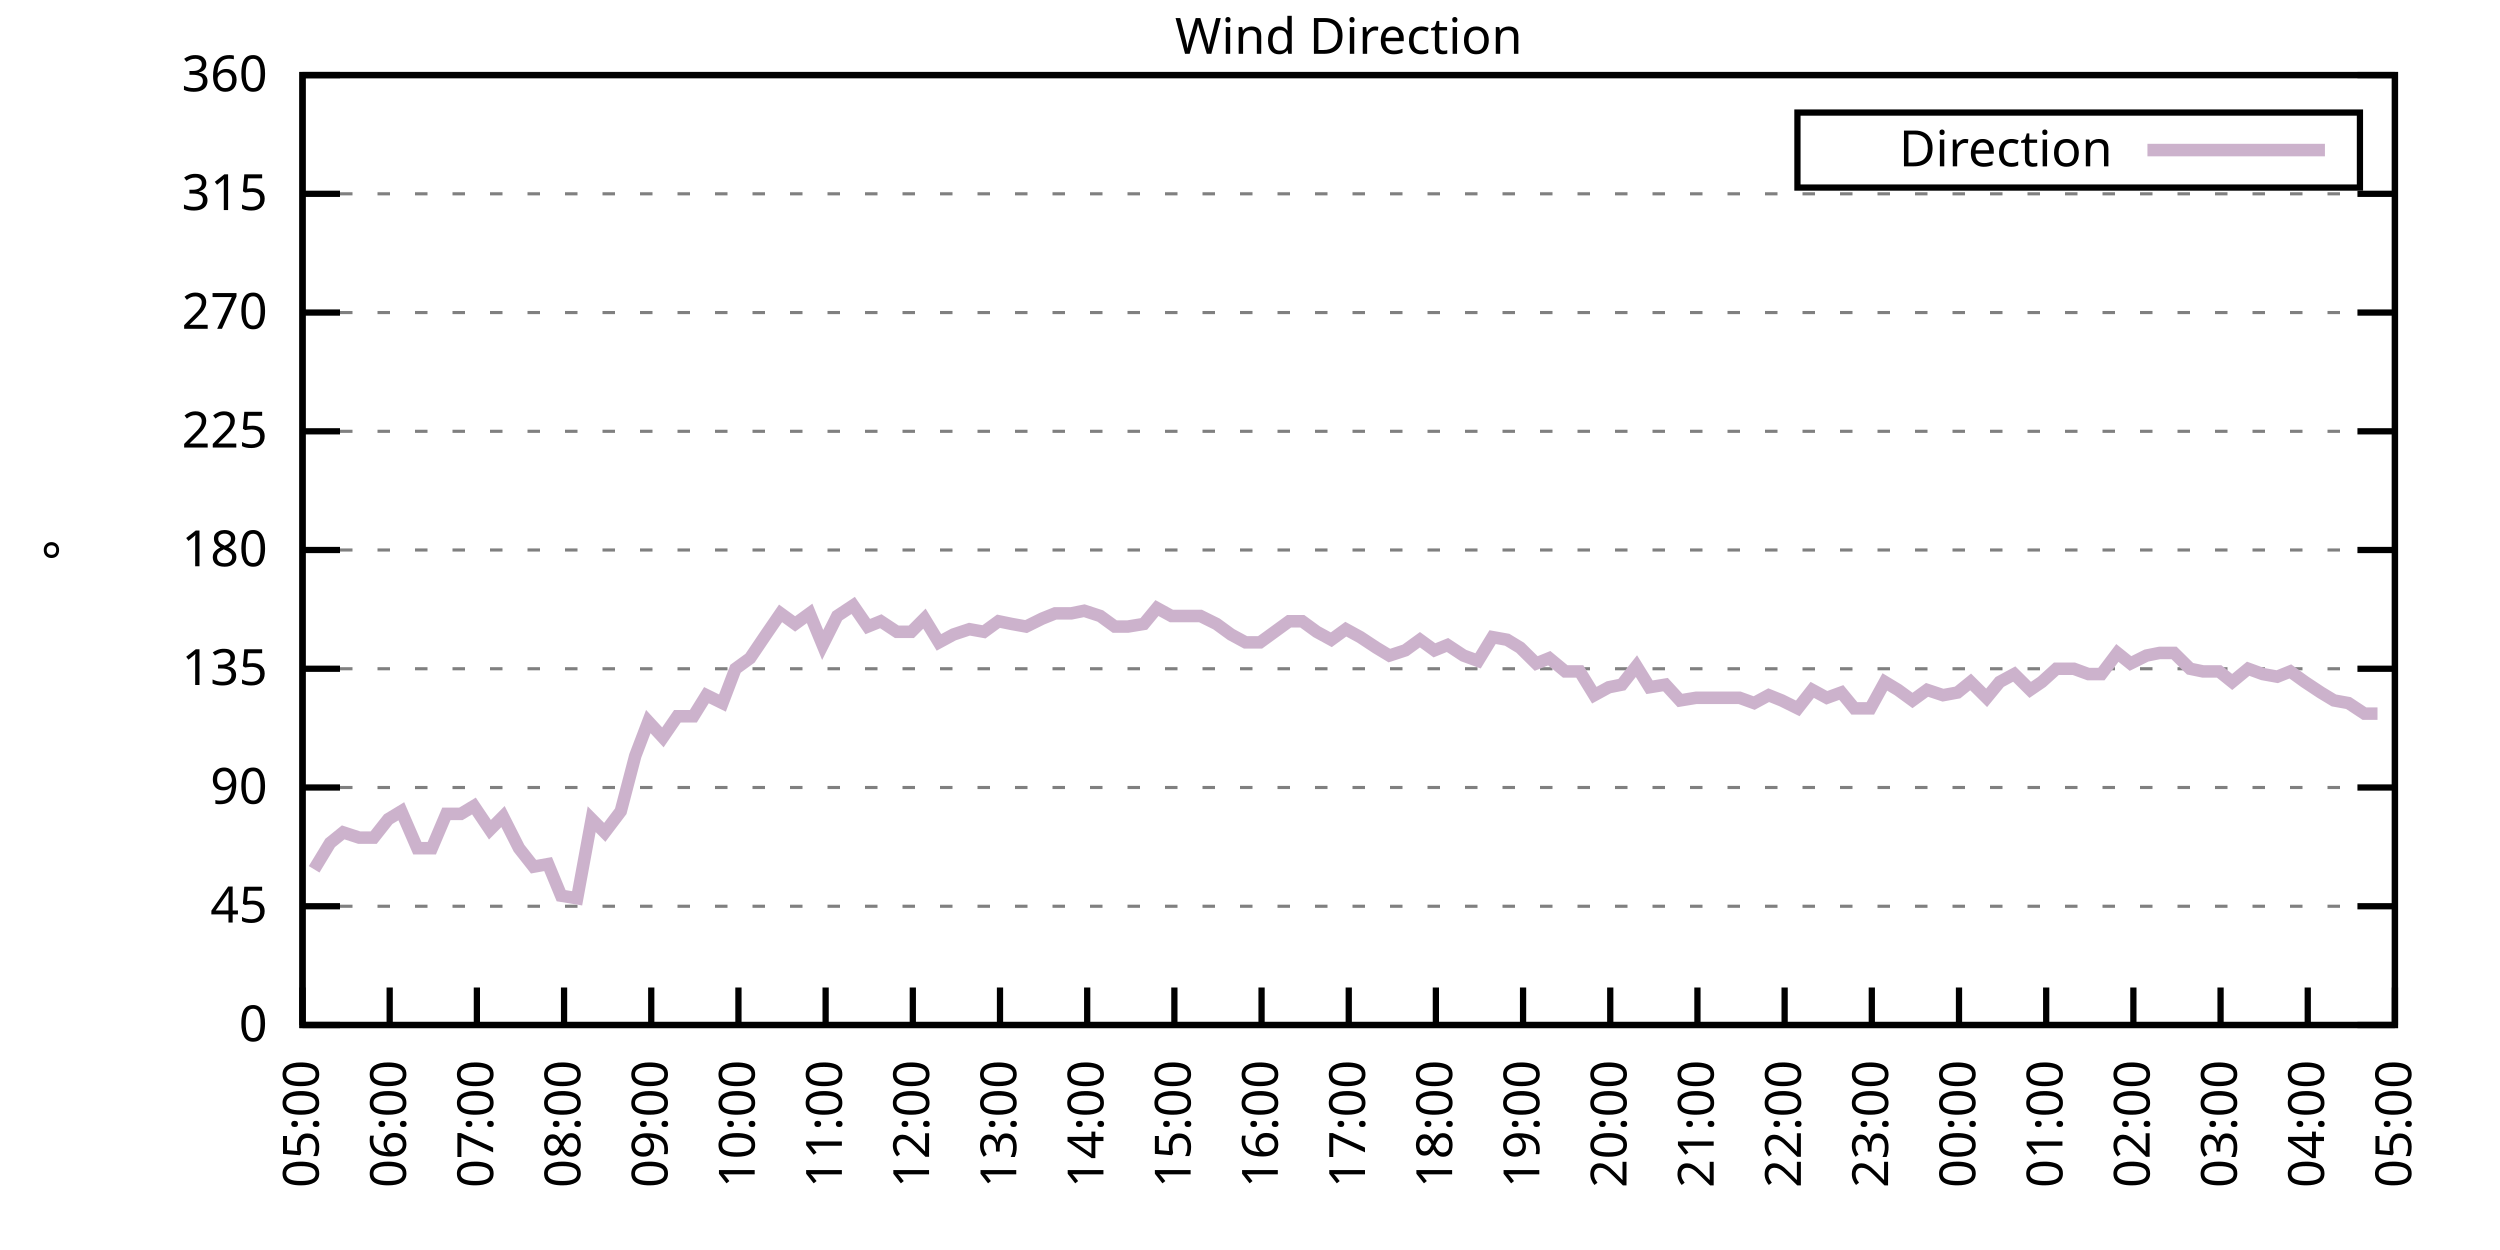
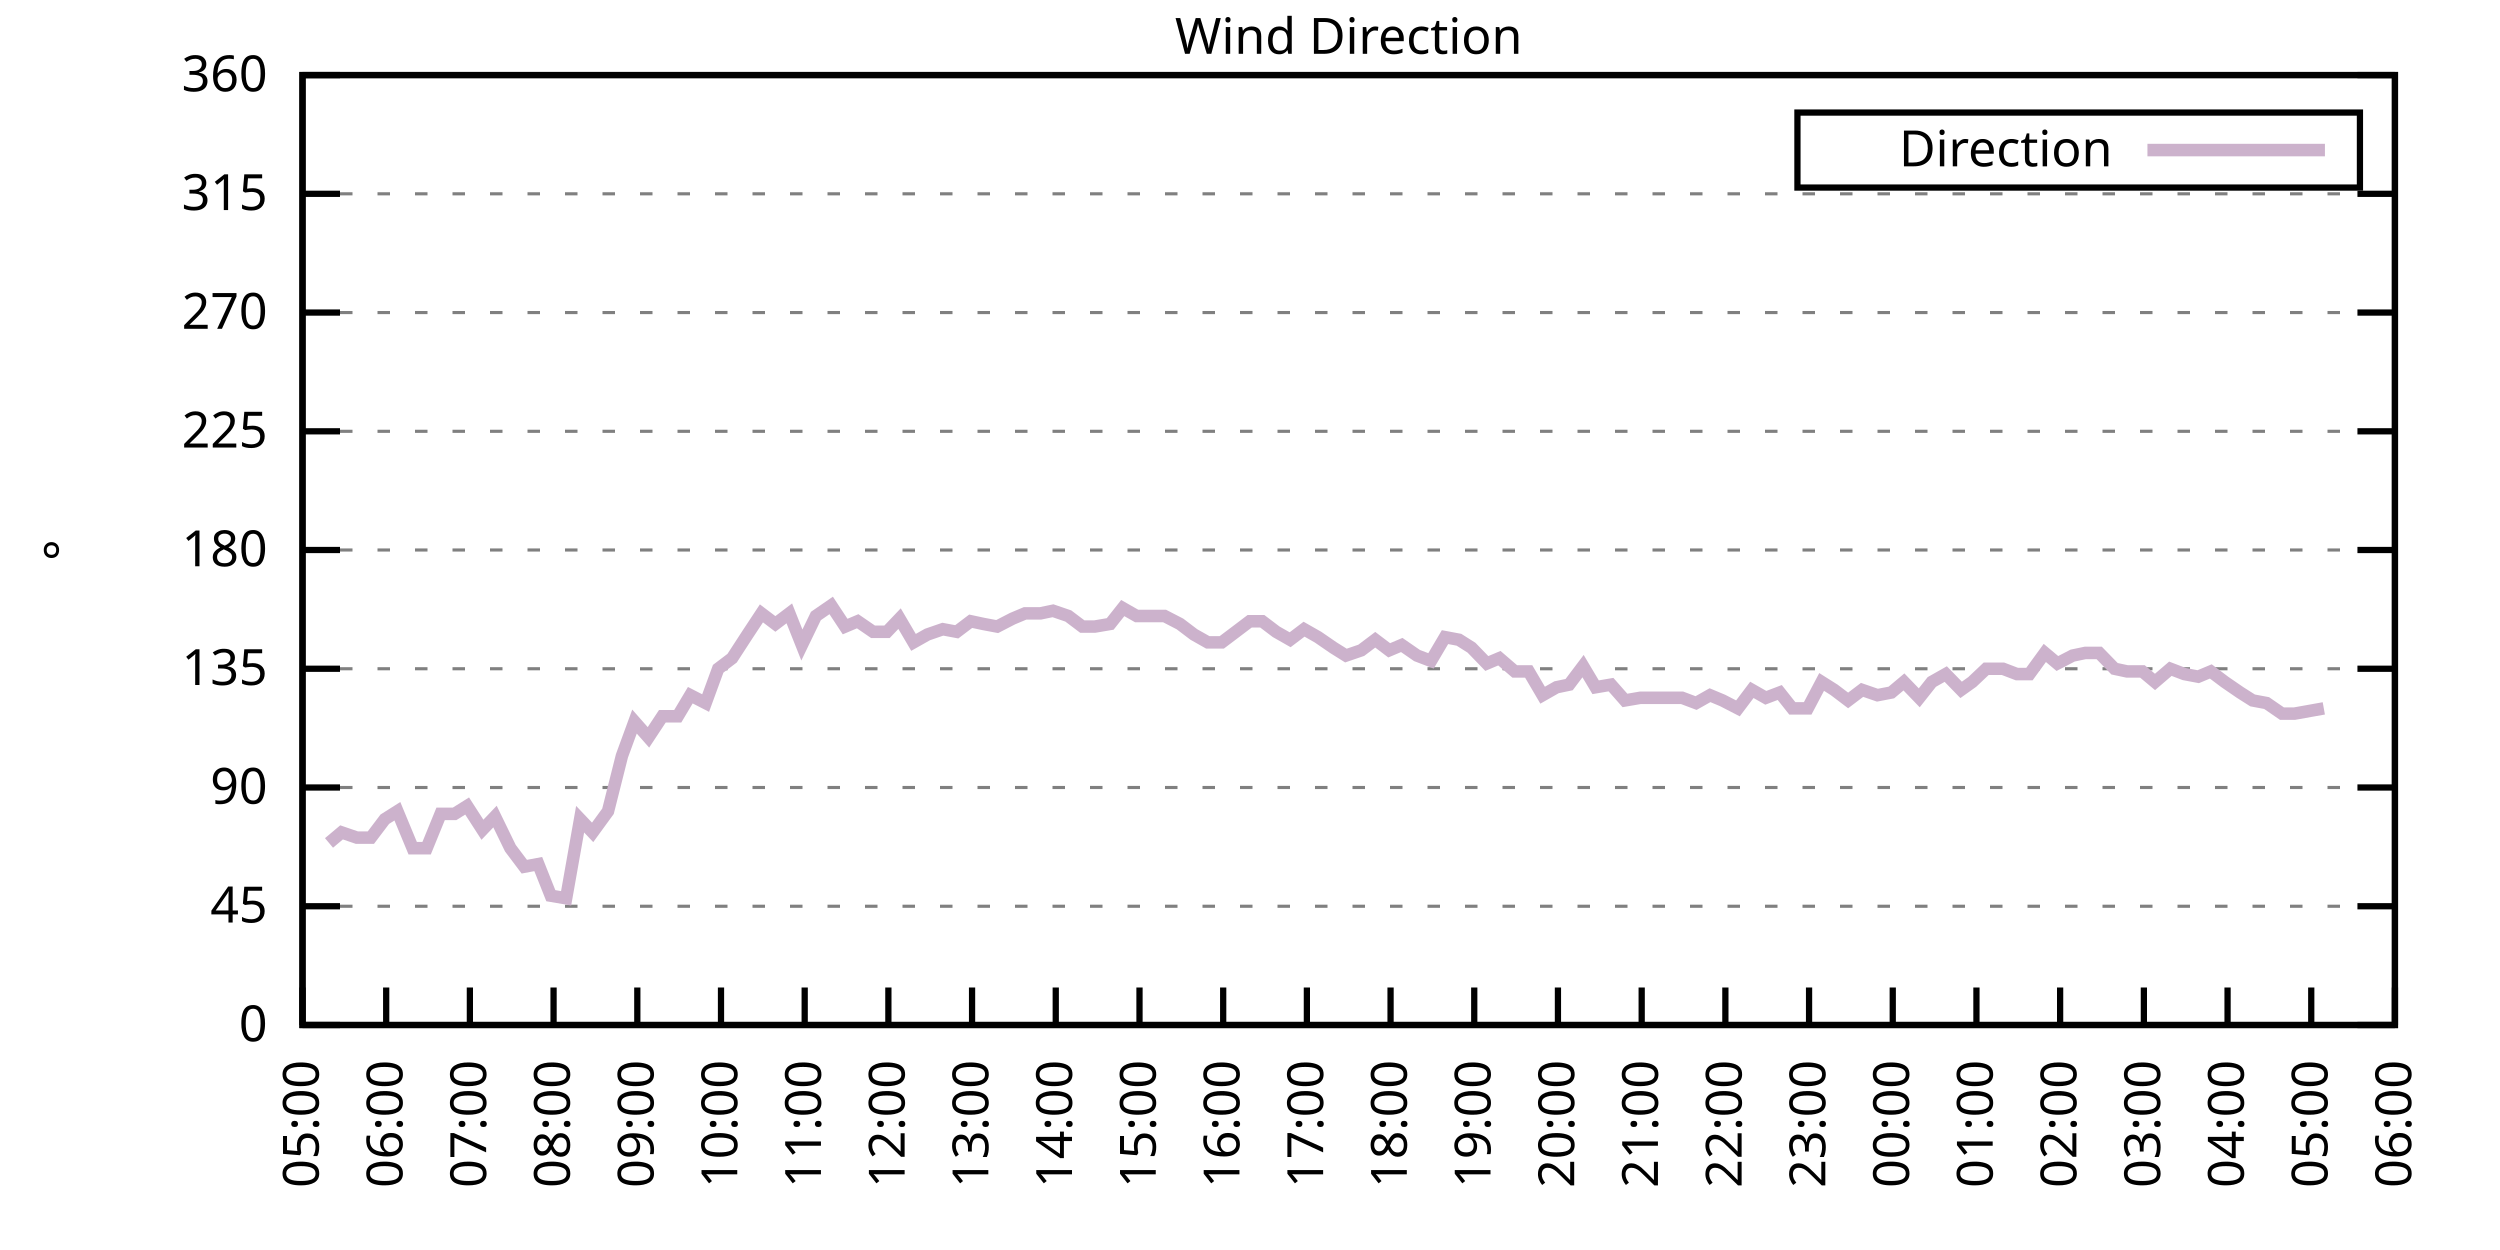
<svg xmlns="http://www.w3.org/2000/svg" xmlns:xlink="http://www.w3.org/1999/xlink" width="400" height="200" viewBox="0 0 400 200">
  <g id="gnuplot_canvas">
    <rect x="0" y="0" width="400" height="200" fill="none" />
    <defs>
      <circle id="gpDot" r="0.5" stroke-width="0.5" stroke="currentColor" />
      <path id="gpPt0" stroke-width="0.333" stroke="currentColor" d="M-1,0 h2 M0,-1 v2" />
      <path id="gpPt1" stroke-width="0.333" stroke="currentColor" d="M-1,-1 L1,1 M1,-1 L-1,1" />
      <path id="gpPt2" stroke-width="0.333" stroke="currentColor" d="M-1,0 L1,0 M0,-1 L0,1 M-1,-1 L1,1 M-1,1 L1,-1" />
      <rect id="gpPt3" stroke-width="0.333" stroke="currentColor" x="-1" y="-1" width="2" height="2" />
      <rect id="gpPt4" stroke-width="0.333" stroke="currentColor" fill="currentColor" x="-1" y="-1" width="2" height="2" />
      <circle id="gpPt5" stroke-width="0.333" stroke="currentColor" cx="0" cy="0" r="1" />
      <use xlink:href="#gpPt5" id="gpPt6" fill="currentColor" stroke="none" />
      <path id="gpPt7" stroke-width="0.333" stroke="currentColor" d="M0,-1.33 L-1.33,0.67 L1.33,0.67 z" />
      <use xlink:href="#gpPt7" id="gpPt8" fill="currentColor" stroke="none" />
      <use xlink:href="#gpPt7" id="gpPt9" stroke="currentColor" transform="rotate(180)" />
      <use xlink:href="#gpPt9" id="gpPt10" fill="currentColor" stroke="none" />
      <use xlink:href="#gpPt3" id="gpPt11" stroke="currentColor" transform="rotate(45)" />
      <use xlink:href="#gpPt11" id="gpPt12" fill="currentColor" stroke="none" />
      <path id="gpPt13" stroke-width="0.333" stroke="currentColor" d="M0,1.330 L1.265,0.411 L0.782,-1.067 L-0.782,-1.076 L-1.265,0.411 z" />
      <use xlink:href="#gpPt13" id="gpPt14" fill="currentColor" stroke="none" />
      <filter id="textbox" filterUnits="objectBoundingBox" x="0" y="0" height="1" width="1">
        <feFlood flood-color="white" flood-opacity="1" result="bgnd" />
        <feComposite in="SourceGraphic" in2="bgnd" operator="atop" />
      </filter>
      <filter id="greybox" filterUnits="objectBoundingBox" x="0" y="0" height="1" width="1">
        <feFlood flood-color="lightgrey" flood-opacity="1" result="grey" />
        <feComposite in="SourceGraphic" in2="grey" operator="atop" />
      </filter>
    </defs>
    <g fill="none" color="white" stroke="currentColor" stroke-width="1.00" stroke-linecap="butt" stroke-linejoin="miter">
</g>
    <g fill="none" color="black" stroke="currentColor" stroke-width="1.00" stroke-linecap="butt" stroke-linejoin="miter">
      <g stroke="none" shape-rendering="crispEdges">
        <polygon fill="rgb(255, 255, 255)" points="48.40,164.00 383.18,164.00 383.18,12.02 48.40,12.02 " />
      </g>
    </g>
    <g fill="none" color="black" stroke="currentColor" stroke-width="1.00" stroke-linecap="butt" stroke-linejoin="miter">
</g>
    <g fill="none" color="black" stroke="black" stroke-width="0.50" stroke-linecap="butt" stroke-linejoin="miter">
</g>
    <g fill="none" color="gray" stroke="currentColor" stroke-width="0.50" stroke-linecap="butt" stroke-linejoin="miter">
      <path stroke="gray" stroke-dasharray="2,4" class="gridline" d="M48.40,164.00 L383.19,164.00  " />
    </g>
    <g fill="none" color="gray" stroke="gray" stroke-width="1.00" stroke-linecap="butt" stroke-linejoin="miter">
</g>
    <g fill="none" color="black" stroke="currentColor" stroke-width="1.00" stroke-linecap="butt" stroke-linejoin="miter">
      <path stroke="black" d="M48.40,164.00 L54.40,164.00 M383.19,164.00 L377.19,164.00  " />
      <g transform="translate(42.80,166.60)" stroke="none" fill="black" font-family="Sans" font-size="8.00" text-anchor="end">
        <text>
          <tspan font-family="Sans"> 0</tspan>
        </text>
      </g>
    </g>
    <g fill="none" color="black" stroke="currentColor" stroke-width="1.00" stroke-linecap="butt" stroke-linejoin="miter">
</g>
    <g fill="none" color="black" stroke="black" stroke-width="0.50" stroke-linecap="butt" stroke-linejoin="miter">
</g>
    <g fill="none" color="gray" stroke="currentColor" stroke-width="0.50" stroke-linecap="butt" stroke-linejoin="miter">
      <path stroke="gray" stroke-dasharray="2,4" class="gridline" d="M48.40,145.00 L383.19,145.00  " />
    </g>
    <g fill="none" color="gray" stroke="gray" stroke-width="1.00" stroke-linecap="butt" stroke-linejoin="miter">
</g>
    <g fill="none" color="black" stroke="currentColor" stroke-width="1.00" stroke-linecap="butt" stroke-linejoin="miter">
      <path stroke="black" d="M48.40,145.00 L54.40,145.00 M383.19,145.00 L377.19,145.00  " />
      <g transform="translate(42.80,147.60)" stroke="none" fill="black" font-family="Sans" font-size="8.00" text-anchor="end">
        <text>
          <tspan font-family="Sans"> 45</tspan>
        </text>
      </g>
    </g>
    <g fill="none" color="black" stroke="currentColor" stroke-width="1.00" stroke-linecap="butt" stroke-linejoin="miter">
</g>
    <g fill="none" color="black" stroke="black" stroke-width="0.50" stroke-linecap="butt" stroke-linejoin="miter">
</g>
    <g fill="none" color="gray" stroke="currentColor" stroke-width="0.50" stroke-linecap="butt" stroke-linejoin="miter">
      <path stroke="gray" stroke-dasharray="2,4" class="gridline" d="M48.40,126.00 L383.19,126.00  " />
    </g>
    <g fill="none" color="gray" stroke="gray" stroke-width="1.00" stroke-linecap="butt" stroke-linejoin="miter">
</g>
    <g fill="none" color="black" stroke="currentColor" stroke-width="1.00" stroke-linecap="butt" stroke-linejoin="miter">
      <path stroke="black" d="M48.40,126.00 L54.40,126.00 M383.19,126.00 L377.19,126.00  " />
      <g transform="translate(42.80,128.60)" stroke="none" fill="black" font-family="Sans" font-size="8.00" text-anchor="end">
        <text>
          <tspan font-family="Sans"> 90</tspan>
        </text>
      </g>
    </g>
    <g fill="none" color="black" stroke="currentColor" stroke-width="1.00" stroke-linecap="butt" stroke-linejoin="miter">
</g>
    <g fill="none" color="black" stroke="black" stroke-width="0.50" stroke-linecap="butt" stroke-linejoin="miter">
</g>
    <g fill="none" color="gray" stroke="currentColor" stroke-width="0.50" stroke-linecap="butt" stroke-linejoin="miter">
      <path stroke="gray" stroke-dasharray="2,4" class="gridline" d="M48.40,107.00 L383.19,107.00  " />
    </g>
    <g fill="none" color="gray" stroke="gray" stroke-width="1.00" stroke-linecap="butt" stroke-linejoin="miter">
</g>
    <g fill="none" color="black" stroke="currentColor" stroke-width="1.00" stroke-linecap="butt" stroke-linejoin="miter">
      <path stroke="black" d="M48.40,107.00 L54.40,107.00 M383.19,107.00 L377.19,107.00  " />
      <g transform="translate(42.80,109.60)" stroke="none" fill="black" font-family="Sans" font-size="8.00" text-anchor="end">
        <text>
          <tspan font-family="Sans"> 135</tspan>
        </text>
      </g>
    </g>
    <g fill="none" color="black" stroke="currentColor" stroke-width="1.00" stroke-linecap="butt" stroke-linejoin="miter">
</g>
    <g fill="none" color="black" stroke="black" stroke-width="0.50" stroke-linecap="butt" stroke-linejoin="miter">
</g>
    <g fill="none" color="gray" stroke="currentColor" stroke-width="0.50" stroke-linecap="butt" stroke-linejoin="miter">
      <path stroke="gray" stroke-dasharray="2,4" class="gridline" d="M48.40,88.00 L383.19,88.00  " />
    </g>
    <g fill="none" color="gray" stroke="gray" stroke-width="1.00" stroke-linecap="butt" stroke-linejoin="miter">
</g>
    <g fill="none" color="black" stroke="currentColor" stroke-width="1.00" stroke-linecap="butt" stroke-linejoin="miter">
      <path stroke="black" d="M48.40,88.00 L54.40,88.00 M383.19,88.00 L377.19,88.00  " />
      <g transform="translate(42.80,90.60)" stroke="none" fill="black" font-family="Sans" font-size="8.00" text-anchor="end">
        <text>
          <tspan font-family="Sans"> 180</tspan>
        </text>
      </g>
    </g>
    <g fill="none" color="black" stroke="currentColor" stroke-width="1.00" stroke-linecap="butt" stroke-linejoin="miter">
</g>
    <g fill="none" color="black" stroke="black" stroke-width="0.50" stroke-linecap="butt" stroke-linejoin="miter">
</g>
    <g fill="none" color="gray" stroke="currentColor" stroke-width="0.50" stroke-linecap="butt" stroke-linejoin="miter">
      <path stroke="gray" stroke-dasharray="2,4" class="gridline" d="M48.40,69.01 L383.19,69.01  " />
    </g>
    <g fill="none" color="gray" stroke="gray" stroke-width="1.00" stroke-linecap="butt" stroke-linejoin="miter">
</g>
    <g fill="none" color="black" stroke="currentColor" stroke-width="1.00" stroke-linecap="butt" stroke-linejoin="miter">
      <path stroke="black" d="M48.40,69.01 L54.40,69.01 M383.19,69.01 L377.19,69.01  " />
      <g transform="translate(42.80,71.61)" stroke="none" fill="black" font-family="Sans" font-size="8.00" text-anchor="end">
        <text>
          <tspan font-family="Sans"> 225</tspan>
        </text>
      </g>
    </g>
    <g fill="none" color="black" stroke="currentColor" stroke-width="1.00" stroke-linecap="butt" stroke-linejoin="miter">
</g>
    <g fill="none" color="black" stroke="black" stroke-width="0.50" stroke-linecap="butt" stroke-linejoin="miter">
</g>
    <g fill="none" color="gray" stroke="currentColor" stroke-width="0.50" stroke-linecap="butt" stroke-linejoin="miter">
      <path stroke="gray" stroke-dasharray="2,4" class="gridline" d="M48.40,50.01 L383.19,50.01  " />
    </g>
    <g fill="none" color="gray" stroke="gray" stroke-width="1.00" stroke-linecap="butt" stroke-linejoin="miter">
</g>
    <g fill="none" color="black" stroke="currentColor" stroke-width="1.00" stroke-linecap="butt" stroke-linejoin="miter">
      <path stroke="black" d="M48.40,50.01 L54.40,50.01 M383.19,50.01 L377.19,50.01  " />
      <g transform="translate(42.80,52.61)" stroke="none" fill="black" font-family="Sans" font-size="8.00" text-anchor="end">
        <text>
          <tspan font-family="Sans"> 270</tspan>
        </text>
      </g>
    </g>
    <g fill="none" color="black" stroke="currentColor" stroke-width="1.00" stroke-linecap="butt" stroke-linejoin="miter">
</g>
    <g fill="none" color="black" stroke="black" stroke-width="0.50" stroke-linecap="butt" stroke-linejoin="miter">
</g>
    <g fill="none" color="gray" stroke="currentColor" stroke-width="0.50" stroke-linecap="butt" stroke-linejoin="miter">
      <path stroke="gray" stroke-dasharray="2,4" class="gridline" d="M48.40,31.01 L383.19,31.01  " />
    </g>
    <g fill="none" color="gray" stroke="gray" stroke-width="1.00" stroke-linecap="butt" stroke-linejoin="miter">
</g>
    <g fill="none" color="black" stroke="currentColor" stroke-width="1.00" stroke-linecap="butt" stroke-linejoin="miter">
      <path stroke="black" d="M48.40,31.01 L54.40,31.01 M383.19,31.01 L377.19,31.01  " />
      <g transform="translate(42.80,33.61)" stroke="none" fill="black" font-family="Sans" font-size="8.00" text-anchor="end">
        <text>
          <tspan font-family="Sans"> 315</tspan>
        </text>
      </g>
    </g>
    <g fill="none" color="black" stroke="currentColor" stroke-width="1.00" stroke-linecap="butt" stroke-linejoin="miter">
</g>
    <g fill="none" color="black" stroke="black" stroke-width="0.50" stroke-linecap="butt" stroke-linejoin="miter">
</g>
    <g fill="none" color="gray" stroke="currentColor" stroke-width="0.50" stroke-linecap="butt" stroke-linejoin="miter">
      <path stroke="gray" stroke-dasharray="2,4" class="gridline" d="M48.40,12.01 L383.19,12.01  " />
    </g>
    <g fill="none" color="gray" stroke="gray" stroke-width="1.00" stroke-linecap="butt" stroke-linejoin="miter">
</g>
    <g fill="none" color="black" stroke="currentColor" stroke-width="1.00" stroke-linecap="butt" stroke-linejoin="miter">
      <path stroke="black" d="M48.40,12.01 L54.40,12.01 M383.19,12.01 L377.19,12.01  " />
      <g transform="translate(42.80,14.61)" stroke="none" fill="black" font-family="Sans" font-size="8.00" text-anchor="end">
        <text>
          <tspan font-family="Sans"> 360</tspan>
        </text>
      </g>
    </g>
    <g fill="none" color="black" stroke="currentColor" stroke-width="1.00" stroke-linecap="butt" stroke-linejoin="miter">
      <path stroke="black" d="M48.40,164.00 L48.40,158.00  " />
      <g transform="translate(51.00,169.60) rotate(270.00)" stroke="none" fill="black" font-family="Sans" font-size="8.00" text-anchor="end">
        <text>
          <tspan font-family="Sans">05:00</tspan>
        </text>
      </g>
    </g>
    <g fill="none" color="black" stroke="currentColor" stroke-width="1.00" stroke-linecap="butt" stroke-linejoin="miter">
-       <path stroke="black" d="M62.35,164.00 L62.35,158.00  " />
-       <g transform="translate(64.95,169.60) rotate(270.00)" stroke="none" fill="black" font-family="Sans" font-size="8.00" text-anchor="end">
+       <path stroke="black" d="M61.79,164.00 L61.79,158.00  " />
+       <g transform="translate(64.39,169.60) rotate(270.00)" stroke="none" fill="black" font-family="Sans" font-size="8.00" text-anchor="end">
        <text>
          <tspan font-family="Sans">06:00</tspan>
        </text>
      </g>
    </g>
    <g fill="none" color="black" stroke="currentColor" stroke-width="1.00" stroke-linecap="butt" stroke-linejoin="miter">
-       <path stroke="black" d="M76.30,164.00 L76.30,158.00  " />
-       <g transform="translate(78.90,169.60) rotate(270.00)" stroke="none" fill="black" font-family="Sans" font-size="8.00" text-anchor="end">
+       <path stroke="black" d="M75.18,164.00 L75.18,158.00  " />
+       <g transform="translate(77.78,169.60) rotate(270.00)" stroke="none" fill="black" font-family="Sans" font-size="8.00" text-anchor="end">
        <text>
          <tspan font-family="Sans">07:00</tspan>
        </text>
      </g>
    </g>
    <g fill="none" color="black" stroke="currentColor" stroke-width="1.00" stroke-linecap="butt" stroke-linejoin="miter">
-       <path stroke="black" d="M90.25,164.00 L90.25,158.00  " />
-       <g transform="translate(92.85,169.60) rotate(270.00)" stroke="none" fill="black" font-family="Sans" font-size="8.00" text-anchor="end">
+       <path stroke="black" d="M88.57,164.00 L88.57,158.00  " />
+       <g transform="translate(91.17,169.60) rotate(270.00)" stroke="none" fill="black" font-family="Sans" font-size="8.00" text-anchor="end">
        <text>
          <tspan font-family="Sans">08:00</tspan>
        </text>
      </g>
    </g>
    <g fill="none" color="black" stroke="currentColor" stroke-width="1.00" stroke-linecap="butt" stroke-linejoin="miter">
-       <path stroke="black" d="M104.20,164.00 L104.20,158.00  " />
-       <g transform="translate(106.80,169.60) rotate(270.00)" stroke="none" fill="black" font-family="Sans" font-size="8.00" text-anchor="end">
+       <path stroke="black" d="M101.97,164.00 L101.97,158.00  " />
+       <g transform="translate(104.57,169.60) rotate(270.00)" stroke="none" fill="black" font-family="Sans" font-size="8.00" text-anchor="end">
        <text>
          <tspan font-family="Sans">09:00</tspan>
        </text>
      </g>
    </g>
    <g fill="none" color="black" stroke="currentColor" stroke-width="1.00" stroke-linecap="butt" stroke-linejoin="miter">
-       <path stroke="black" d="M118.15,164.00 L118.15,158.00  " />
-       <g transform="translate(120.75,169.60) rotate(270.00)" stroke="none" fill="black" font-family="Sans" font-size="8.00" text-anchor="end">
+       <path stroke="black" d="M115.36,164.00 L115.36,158.00  " />
+       <g transform="translate(117.96,169.60) rotate(270.00)" stroke="none" fill="black" font-family="Sans" font-size="8.00" text-anchor="end">
        <text>
          <tspan font-family="Sans">10:00</tspan>
        </text>
      </g>
    </g>
    <g fill="none" color="black" stroke="currentColor" stroke-width="1.00" stroke-linecap="butt" stroke-linejoin="miter">
-       <path stroke="black" d="M132.10,164.00 L132.10,158.00  " />
-       <g transform="translate(134.70,169.60) rotate(270.00)" stroke="none" fill="black" font-family="Sans" font-size="8.00" text-anchor="end">
+       <path stroke="black" d="M128.75,164.00 L128.75,158.00  " />
+       <g transform="translate(131.35,169.60) rotate(270.00)" stroke="none" fill="black" font-family="Sans" font-size="8.00" text-anchor="end">
        <text>
          <tspan font-family="Sans">11:00</tspan>
        </text>
      </g>
    </g>
    <g fill="none" color="black" stroke="currentColor" stroke-width="1.00" stroke-linecap="butt" stroke-linejoin="miter">
-       <path stroke="black" d="M146.05,164.00 L146.05,158.00  " />
-       <g transform="translate(148.65,169.60) rotate(270.00)" stroke="none" fill="black" font-family="Sans" font-size="8.00" text-anchor="end">
+       <path stroke="black" d="M142.14,164.00 L142.14,158.00  " />
+       <g transform="translate(144.74,169.60) rotate(270.00)" stroke="none" fill="black" font-family="Sans" font-size="8.00" text-anchor="end">
        <text>
          <tspan font-family="Sans">12:00</tspan>
        </text>
      </g>
    </g>
    <g fill="none" color="black" stroke="currentColor" stroke-width="1.00" stroke-linecap="butt" stroke-linejoin="miter">
-       <path stroke="black" d="M160.00,164.00 L160.00,158.00  " />
-       <g transform="translate(162.60,169.60) rotate(270.00)" stroke="none" fill="black" font-family="Sans" font-size="8.00" text-anchor="end">
+       <path stroke="black" d="M155.53,164.00 L155.53,158.00  " />
+       <g transform="translate(158.13,169.60) rotate(270.00)" stroke="none" fill="black" font-family="Sans" font-size="8.00" text-anchor="end">
        <text>
          <tspan font-family="Sans">13:00</tspan>
        </text>
      </g>
    </g>
    <g fill="none" color="black" stroke="currentColor" stroke-width="1.00" stroke-linecap="butt" stroke-linejoin="miter">
-       <path stroke="black" d="M173.95,164.00 L173.95,158.00  " />
-       <g transform="translate(176.55,169.60) rotate(270.00)" stroke="none" fill="black" font-family="Sans" font-size="8.00" text-anchor="end">
+       <path stroke="black" d="M168.92,164.00 L168.92,158.00  " />
+       <g transform="translate(171.52,169.60) rotate(270.00)" stroke="none" fill="black" font-family="Sans" font-size="8.00" text-anchor="end">
        <text>
          <tspan font-family="Sans">14:00</tspan>
        </text>
      </g>
    </g>
    <g fill="none" color="black" stroke="currentColor" stroke-width="1.00" stroke-linecap="butt" stroke-linejoin="miter">
-       <path stroke="black" d="M187.90,164.00 L187.90,158.00  " />
-       <g transform="translate(190.50,169.60) rotate(270.00)" stroke="none" fill="black" font-family="Sans" font-size="8.00" text-anchor="end">
+       <path stroke="black" d="M182.32,164.00 L182.32,158.00  " />
+       <g transform="translate(184.92,169.60) rotate(270.00)" stroke="none" fill="black" font-family="Sans" font-size="8.00" text-anchor="end">
        <text>
          <tspan font-family="Sans">15:00</tspan>
        </text>
      </g>
    </g>
    <g fill="none" color="black" stroke="currentColor" stroke-width="1.00" stroke-linecap="butt" stroke-linejoin="miter">
-       <path stroke="black" d="M201.85,164.00 L201.85,158.00  " />
-       <g transform="translate(204.45,169.60) rotate(270.00)" stroke="none" fill="black" font-family="Sans" font-size="8.00" text-anchor="end">
+       <path stroke="black" d="M195.71,164.00 L195.71,158.00  " />
+       <g transform="translate(198.31,169.60) rotate(270.00)" stroke="none" fill="black" font-family="Sans" font-size="8.00" text-anchor="end">
        <text>
          <tspan font-family="Sans">16:00</tspan>
        </text>
      </g>
    </g>
    <g fill="none" color="black" stroke="currentColor" stroke-width="1.00" stroke-linecap="butt" stroke-linejoin="miter">
-       <path stroke="black" d="M215.80,164.00 L215.80,158.00  " />
-       <g transform="translate(218.40,169.60) rotate(270.00)" stroke="none" fill="black" font-family="Sans" font-size="8.00" text-anchor="end">
+       <path stroke="black" d="M209.10,164.00 L209.10,158.00  " />
+       <g transform="translate(211.70,169.60) rotate(270.00)" stroke="none" fill="black" font-family="Sans" font-size="8.00" text-anchor="end">
        <text>
          <tspan font-family="Sans">17:00</tspan>
        </text>
      </g>
    </g>
    <g fill="none" color="black" stroke="currentColor" stroke-width="1.00" stroke-linecap="butt" stroke-linejoin="miter">
-       <path stroke="black" d="M229.74,164.00 L229.74,158.00  " />
-       <g transform="translate(232.34,169.60) rotate(270.00)" stroke="none" fill="black" font-family="Sans" font-size="8.00" text-anchor="end">
+       <path stroke="black" d="M222.49,164.00 L222.49,158.00  " />
+       <g transform="translate(225.09,169.60) rotate(270.00)" stroke="none" fill="black" font-family="Sans" font-size="8.00" text-anchor="end">
        <text>
          <tspan font-family="Sans">18:00</tspan>
        </text>
      </g>
    </g>
    <g fill="none" color="black" stroke="currentColor" stroke-width="1.00" stroke-linecap="butt" stroke-linejoin="miter">
-       <path stroke="black" d="M243.69,164.00 L243.69,158.00  " />
-       <g transform="translate(246.29,169.60) rotate(270.00)" stroke="none" fill="black" font-family="Sans" font-size="8.00" text-anchor="end">
+       <path stroke="black" d="M235.88,164.00 L235.88,158.00  " />
+       <g transform="translate(238.48,169.60) rotate(270.00)" stroke="none" fill="black" font-family="Sans" font-size="8.00" text-anchor="end">
        <text>
          <tspan font-family="Sans">19:00</tspan>
        </text>
      </g>
    </g>
    <g fill="none" color="black" stroke="currentColor" stroke-width="1.00" stroke-linecap="butt" stroke-linejoin="miter">
-       <path stroke="black" d="M257.64,164.00 L257.64,158.00  " />
-       <g transform="translate(260.24,169.60) rotate(270.00)" stroke="none" fill="black" font-family="Sans" font-size="8.00" text-anchor="end">
+       <path stroke="black" d="M249.27,164.00 L249.27,158.00  " />
+       <g transform="translate(251.87,169.60) rotate(270.00)" stroke="none" fill="black" font-family="Sans" font-size="8.00" text-anchor="end">
        <text>
          <tspan font-family="Sans">20:00</tspan>
        </text>
      </g>
    </g>
    <g fill="none" color="black" stroke="currentColor" stroke-width="1.00" stroke-linecap="butt" stroke-linejoin="miter">
-       <path stroke="black" d="M271.59,164.00 L271.59,158.00  " />
-       <g transform="translate(274.19,169.60) rotate(270.00)" stroke="none" fill="black" font-family="Sans" font-size="8.00" text-anchor="end">
+       <path stroke="black" d="M262.67,164.00 L262.67,158.00  " />
+       <g transform="translate(265.27,169.60) rotate(270.00)" stroke="none" fill="black" font-family="Sans" font-size="8.00" text-anchor="end">
        <text>
          <tspan font-family="Sans">21:00</tspan>
        </text>
      </g>
    </g>
    <g fill="none" color="black" stroke="currentColor" stroke-width="1.00" stroke-linecap="butt" stroke-linejoin="miter">
-       <path stroke="black" d="M285.54,164.00 L285.54,158.00  " />
-       <g transform="translate(288.14,169.60) rotate(270.00)" stroke="none" fill="black" font-family="Sans" font-size="8.00" text-anchor="end">
+       <path stroke="black" d="M276.06,164.00 L276.06,158.00  " />
+       <g transform="translate(278.66,169.60) rotate(270.00)" stroke="none" fill="black" font-family="Sans" font-size="8.00" text-anchor="end">
        <text>
          <tspan font-family="Sans">22:00</tspan>
        </text>
      </g>
    </g>
    <g fill="none" color="black" stroke="currentColor" stroke-width="1.00" stroke-linecap="butt" stroke-linejoin="miter">
-       <path stroke="black" d="M299.49,164.00 L299.49,158.00  " />
-       <g transform="translate(302.09,169.60) rotate(270.00)" stroke="none" fill="black" font-family="Sans" font-size="8.00" text-anchor="end">
+       <path stroke="black" d="M289.45,164.00 L289.45,158.00  " />
+       <g transform="translate(292.05,169.60) rotate(270.00)" stroke="none" fill="black" font-family="Sans" font-size="8.00" text-anchor="end">
        <text>
          <tspan font-family="Sans">23:00</tspan>
        </text>
      </g>
    </g>
    <g fill="none" color="black" stroke="currentColor" stroke-width="1.00" stroke-linecap="butt" stroke-linejoin="miter">
-       <path stroke="black" d="M313.44,164.00 L313.44,158.00  " />
-       <g transform="translate(316.04,169.60) rotate(270.00)" stroke="none" fill="black" font-family="Sans" font-size="8.00" text-anchor="end">
+       <path stroke="black" d="M302.84,164.00 L302.84,158.00  " />
+       <g transform="translate(305.44,169.60) rotate(270.00)" stroke="none" fill="black" font-family="Sans" font-size="8.00" text-anchor="end">
        <text>
          <tspan font-family="Sans">00:00</tspan>
        </text>
      </g>
    </g>
    <g fill="none" color="black" stroke="currentColor" stroke-width="1.00" stroke-linecap="butt" stroke-linejoin="miter">
-       <path stroke="black" d="M327.39,164.00 L327.39,158.00  " />
-       <g transform="translate(329.99,169.60) rotate(270.00)" stroke="none" fill="black" font-family="Sans" font-size="8.00" text-anchor="end">
+       <path stroke="black" d="M316.23,164.00 L316.23,158.00  " />
+       <g transform="translate(318.83,169.60) rotate(270.00)" stroke="none" fill="black" font-family="Sans" font-size="8.00" text-anchor="end">
        <text>
          <tspan font-family="Sans">01:00</tspan>
        </text>
      </g>
    </g>
    <g fill="none" color="black" stroke="currentColor" stroke-width="1.00" stroke-linecap="butt" stroke-linejoin="miter">
-       <path stroke="black" d="M341.34,164.00 L341.34,158.00  " />
-       <g transform="translate(343.94,169.60) rotate(270.00)" stroke="none" fill="black" font-family="Sans" font-size="8.00" text-anchor="end">
+       <path stroke="black" d="M329.62,164.00 L329.62,158.00  " />
+       <g transform="translate(332.22,169.60) rotate(270.00)" stroke="none" fill="black" font-family="Sans" font-size="8.00" text-anchor="end">
        <text>
          <tspan font-family="Sans">02:00</tspan>
        </text>
      </g>
    </g>
    <g fill="none" color="black" stroke="currentColor" stroke-width="1.00" stroke-linecap="butt" stroke-linejoin="miter">
-       <path stroke="black" d="M355.29,164.00 L355.29,158.00  " />
-       <g transform="translate(357.89,169.60) rotate(270.00)" stroke="none" fill="black" font-family="Sans" font-size="8.00" text-anchor="end">
+       <path stroke="black" d="M343.02,164.00 L343.02,158.00  " />
+       <g transform="translate(345.62,169.60) rotate(270.00)" stroke="none" fill="black" font-family="Sans" font-size="8.00" text-anchor="end">
        <text>
          <tspan font-family="Sans">03:00</tspan>
        </text>
      </g>
    </g>
    <g fill="none" color="black" stroke="currentColor" stroke-width="1.00" stroke-linecap="butt" stroke-linejoin="miter">
-       <path stroke="black" d="M369.24,164.00 L369.24,158.00  " />
-       <g transform="translate(371.84,169.60) rotate(270.00)" stroke="none" fill="black" font-family="Sans" font-size="8.00" text-anchor="end">
+       <path stroke="black" d="M356.41,164.00 L356.41,158.00  " />
+       <g transform="translate(359.01,169.60) rotate(270.00)" stroke="none" fill="black" font-family="Sans" font-size="8.00" text-anchor="end">
        <text>
          <tspan font-family="Sans">04:00</tspan>
+         </text>
+       </g>
+     </g>
+     <g fill="none" color="black" stroke="currentColor" stroke-width="1.00" stroke-linecap="butt" stroke-linejoin="miter">
+       <path stroke="black" d="M369.80,164.00 L369.80,158.00  " />
+       <g transform="translate(372.40,169.60) rotate(270.00)" stroke="none" fill="black" font-family="Sans" font-size="8.00" text-anchor="end">
+         <text>
+           <tspan font-family="Sans">05:00</tspan>
        </text>
      </g>
    </g>
    <g fill="none" color="black" stroke="currentColor" stroke-width="1.00" stroke-linecap="butt" stroke-linejoin="miter">
      <path stroke="black" d="M383.19,164.00 L383.19,158.00  " />
      <g transform="translate(385.79,169.60) rotate(270.00)" stroke="none" fill="black" font-family="Sans" font-size="8.00" text-anchor="end">
        <text>
-           <tspan font-family="Sans">05:00</tspan>
+           <tspan font-family="Sans">06:00</tspan>
        </text>
      </g>
    </g>
    <g fill="none" color="black" stroke="currentColor" stroke-width="1.00" stroke-linecap="butt" stroke-linejoin="miter">
</g>
    <g fill="none" color="black" stroke="currentColor" stroke-width="1.00" stroke-linecap="butt" stroke-linejoin="miter">
      <path stroke="black" d="M48.40,12.01 L48.40,164.00 L383.19,164.00 L383.19,12.01 L48.40,12.01 Z  " />
    </g>
    <g fill="none" color="black" stroke="currentColor" stroke-width="1.00" stroke-linecap="butt" stroke-linejoin="miter">
</g>
    <g fill="none" color="black" stroke="currentColor" stroke-width="1.00" stroke-linecap="butt" stroke-linejoin="miter">
      <path stroke="black" d="M287.59,30.01 L287.59,18.01 L377.59,18.01 L377.59,30.01 L287.59,30.01 Z  " />
    </g>
    <g id="Wind_direction_plot_1">
      <g fill="none" color="white" stroke="black" stroke-width="2.00" stroke-linecap="butt" stroke-linejoin="miter">
</g>
      <g fill="none" color="black" stroke="currentColor" stroke-width="2.00" stroke-linecap="butt" stroke-linejoin="miter">
        <g transform="translate(337.99,26.61)" stroke="none" fill="black" font-family="Sans" font-size="8.00" text-anchor="end">
          <text>
            <tspan font-family="Sans">Direction</tspan>
          </text>
        </g>
      </g>
      <g fill="none" color="black" stroke="currentColor" stroke-width="2.00" stroke-linecap="butt" stroke-linejoin="miter">
-         <path stroke="rgb(204, 178, 204)" d="M343.59,24.01 L371.99,24.01 M50.26,139.09 L52.82,134.87 L54.91,133.18 L57.47,134.02 L59.79,134.02 L62.12,131.07   L64.21,129.80 L66.77,135.71 L69.09,135.71 L71.42,130.22 L73.74,130.22 L75.83,128.96 L78.39,132.76 L80.48,130.65   L83.04,135.71 L85.37,138.67 L87.69,138.25 L89.78,143.31 L92.34,143.73 L94.67,131.07 L96.76,133.18 L99.32,129.80   L101.64,120.94 L103.73,115.45 L106.06,117.98 L108.38,114.60 L110.94,114.60 L113.03,111.23 L115.59,112.49 L117.68,107.00   L120.01,105.31 L122.57,101.52 L124.89,98.14 L127.22,99.83 L129.54,98.14 L131.63,103.20 L133.96,98.56 L136.51,96.87   L138.84,100.25 L140.93,99.40 L143.49,101.09 L145.81,101.09 L147.91,98.98 L150.23,102.78 L152.56,101.52 L155.11,100.67   L157.44,101.09 L159.76,99.40 L161.86,99.83 L164.18,100.25 L166.74,98.98 L168.83,98.14 L171.39,98.14 L173.48,97.72   L176.04,98.56 L178.36,100.25 L180.46,100.25 L183.01,99.83 L185.11,97.29 L187.43,98.56 L189.76,98.56 L192.08,98.56   L194.64,99.83 L196.96,101.52 L199.29,102.78 L201.61,102.78 L203.94,101.09 L206.26,99.40 L208.36,99.40 L210.68,101.09   L213.01,102.36 L215.33,100.67 L217.65,101.94 L220.21,103.63 L222.30,104.89 L224.86,104.05 L227.19,102.36 L229.51,104.05   L231.60,103.20 L234.16,104.89 L236.49,105.74 L238.81,101.94 L241.14,102.36 L243.23,103.63 L245.79,106.16 L247.88,105.31   L250.44,107.43 L252.76,107.43 L255.09,111.23 L257.41,109.96 L259.50,109.54 L261.83,106.58 L263.92,109.96 L266.48,109.54   L268.80,112.07 L271.36,111.65 L273.69,111.65 L275.78,111.65 L278.34,111.65 L280.66,112.49 L282.99,111.23 L285.08,112.07   L287.64,113.34 L289.96,110.38 L292.29,111.65 L294.61,110.80 L296.70,113.34 L299.26,113.34 L301.58,109.11 L303.68,110.38   L306.00,112.07 L308.33,110.38 L310.88,111.23 L313.21,110.80 L315.30,109.11 L317.86,111.65 L319.95,109.11 L322.28,107.85   L324.83,110.38 L326.69,109.11 L329.02,107.00 L331.81,107.00 L334.13,107.85 L336.23,107.85 L338.78,104.47 L340.88,106.16   L343.43,104.89 L345.53,104.47 L347.85,104.47 L350.41,107.00 L352.50,107.43 L355.06,107.43 L357.15,109.11 L359.71,107.00   L362.03,107.85 L364.36,108.27 L366.45,107.43 L368.78,109.11 L371.33,110.80 L373.43,112.07 L375.75,112.49 L378.31,114.18   L380.40,114.18  " />
+         <path stroke="rgb(204, 178, 204)" d="M343.59,24.01 L371.99,24.01 M52.64,134.87 L54.65,133.18 L57.10,134.02 L59.34,134.02 L61.57,131.07 L63.58,129.80   L66.03,135.71 L68.26,135.71 L70.50,130.22 L72.73,130.22 L74.74,128.96 L77.19,132.76 L79.20,130.65 L81.66,135.71   L83.89,138.67 L86.12,138.25 L88.13,143.31 L90.58,143.73 L92.82,131.07 L94.82,133.18 L97.28,129.80 L99.51,120.94   L101.52,115.45 L103.75,117.98 L105.98,114.60 L108.44,114.60 L110.45,111.23 L112.90,112.49 L114.91,107.00 L117.14,105.31   L119.60,101.52 L121.83,98.14 L124.06,99.83 L126.29,98.14 L128.30,103.20 L130.54,98.56 L132.99,96.87 L135.22,100.25   L137.23,99.40 L139.69,101.09 L141.92,101.09 L143.93,98.98 L146.16,102.78 L148.39,101.52 L150.85,100.67 L153.08,101.09   L155.31,99.40 L157.32,99.83 L159.55,100.25 L162.01,98.98 L164.01,98.14 L166.47,98.14 L168.48,97.72 L170.93,98.56   L173.17,100.25 L175.17,100.25 L177.63,99.83 L179.64,97.29 L181.87,98.56 L184.10,98.56 L186.33,98.56 L188.79,99.83   L191.02,101.52 L193.25,102.78 L195.48,102.78 L197.72,101.09 L199.95,99.40 L201.96,99.40 L204.19,101.09 L206.42,102.36   L208.65,100.67 L210.88,101.94 L213.34,103.63 L215.35,104.89 L217.80,104.05 L220.04,102.36 L222.27,104.05 L224.28,103.20   L226.73,104.89 L228.96,105.74 L231.20,101.94 L233.43,102.36 L235.44,103.63 L237.89,106.16 L239.90,105.31 L242.36,107.43   L244.59,107.43 L246.82,111.23 L249.05,109.96 L251.06,109.54 L253.29,106.58 L255.30,109.96 L257.76,109.54 L259.99,112.07   L262.44,111.65 L264.67,111.65 L266.68,111.65 L269.14,111.65 L271.37,112.49 L273.60,111.23 L275.61,112.07 L278.07,113.34   L280.30,110.38 L282.53,111.65 L284.76,110.80 L286.77,113.34 L289.23,113.34 L291.46,109.11 L293.47,110.38 L295.70,112.07   L297.93,110.38 L300.39,111.23 L302.62,110.80 L304.63,109.11 L307.08,111.65 L309.09,109.11 L311.32,107.85 L313.78,110.38   L315.56,109.11 L317.79,107.00 L320.47,107.00 L322.70,107.85 L324.71,107.85 L327.17,104.47 L329.18,106.16 L331.63,104.89   L333.64,104.47 L335.87,104.47 L338.33,107.00 L340.34,107.43 L342.79,107.43 L344.80,109.11 L347.26,107.00 L349.49,107.85   L351.72,108.27 L353.73,107.43 L355.96,109.11 L358.42,110.80 L360.42,112.07 L362.66,112.49 L365.11,114.18 L367.12,114.18   L371.81,113.34  " />
      </g>
    </g>
    <g fill="none" color="black" stroke="currentColor" stroke-width="2.00" stroke-linecap="butt" stroke-linejoin="miter">
</g>
    <g fill="none" color="black" stroke="black" stroke-width="1.00" stroke-linecap="butt" stroke-linejoin="miter">
</g>
    <g fill="none" color="black" stroke="currentColor" stroke-width="1.00" stroke-linecap="butt" stroke-linejoin="miter">
      <path stroke="black" d="M48.40,12.01 L48.40,164.00 L383.19,164.00 L383.19,12.01 L48.40,12.01 Z  " />
      <g transform="translate(12.80,88.01) rotate(270.00)" stroke="none" fill="black" font-family="Sans" font-size="8.00" text-anchor="middle">
        <text>
          <tspan font-family="Sans">°</tspan>
        </text>
      </g>
    </g>
    <g fill="none" color="black" stroke="currentColor" stroke-width="1.00" stroke-linecap="butt" stroke-linejoin="miter">
</g>
    <g fill="none" color="black" stroke="currentColor" stroke-width="1.00" stroke-linecap="butt" stroke-linejoin="miter">
      <g transform="translate(215.79,8.61)" stroke="none" fill="black" font-family="Sans" font-size="8.00" text-anchor="middle">
        <text>
          <tspan font-family="Sans">Wind Direction</tspan>
        </text>
      </g>
    </g>
    <g fill="none" color="black" stroke="currentColor" stroke-width="1.00" stroke-linecap="butt" stroke-linejoin="miter">
</g>
  </g>
</svg>
